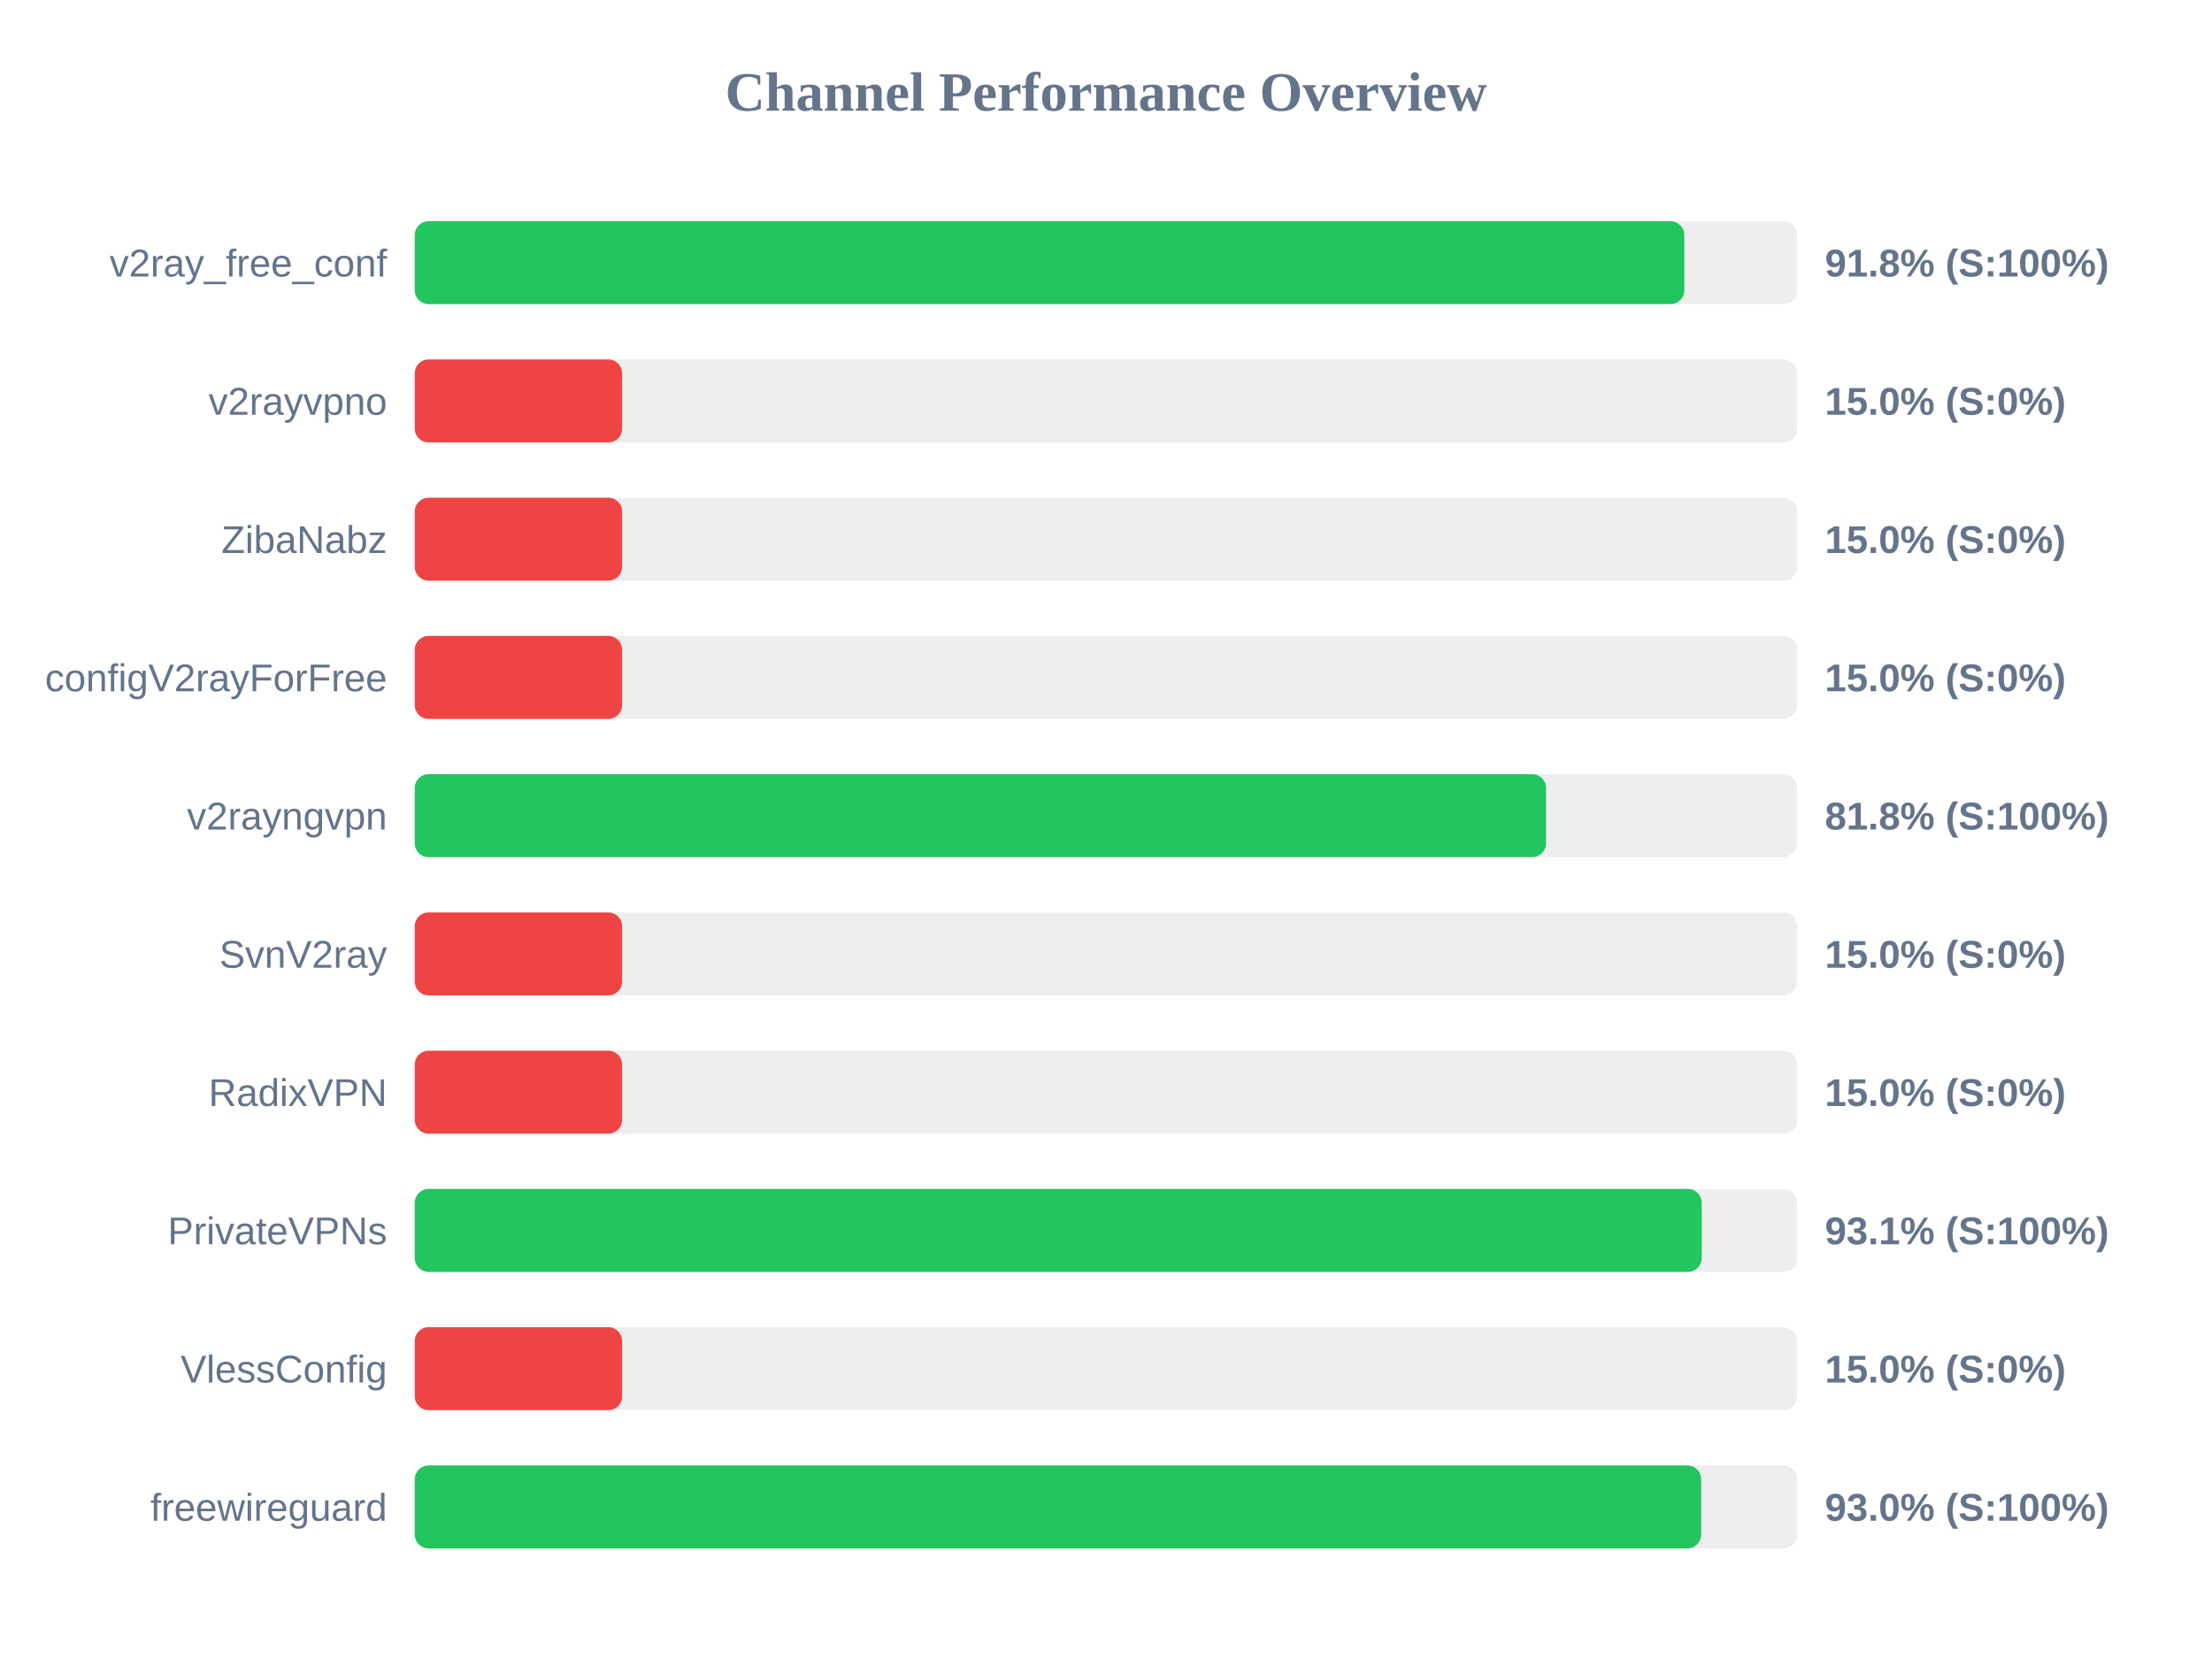
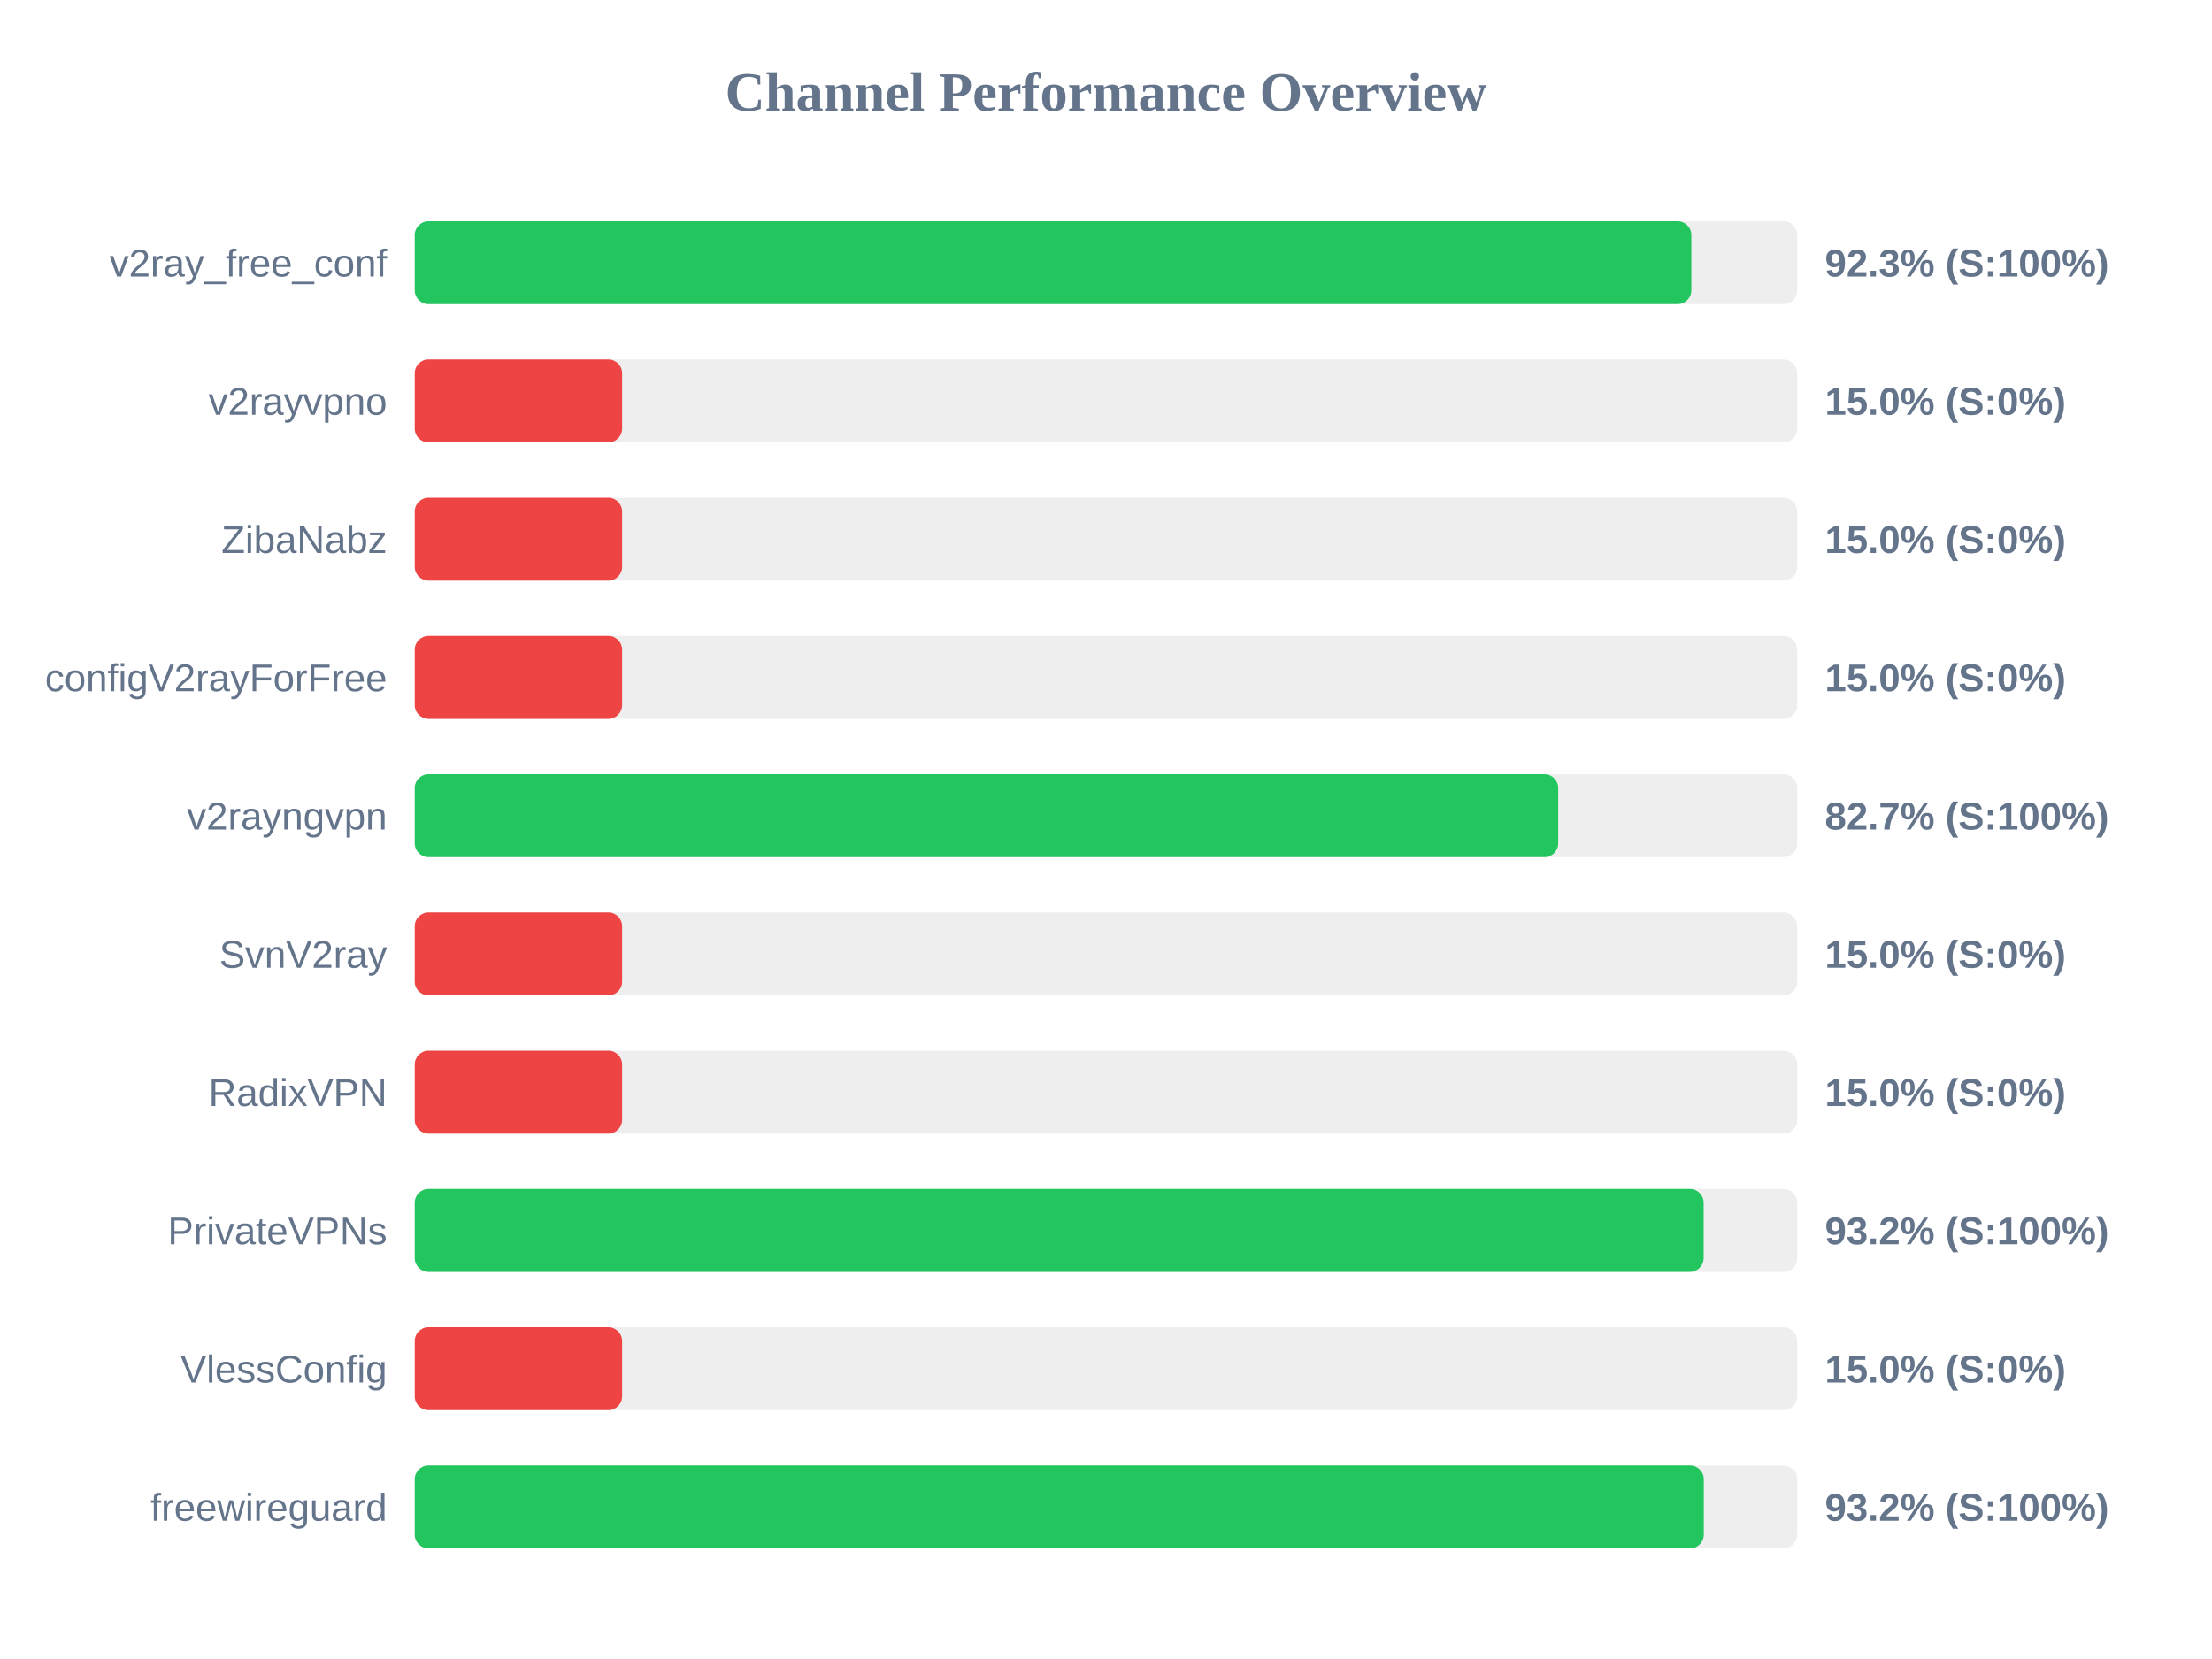
<svg xmlns="http://www.w3.org/2000/svg" width="800" height="600" version="1.1">
  <style>
        .row { font: 14px Arial; fill: #64748b; }
        .score { font: bold 14px Arial; fill: #64748b; }
    </style>
  <text x="400" y="40" text-anchor="middle" font-size="20px" font-weight="bold" fill="#64748b">Channel Performance Overview</text>
  <rect x="150" y="80" width="500" height="30" fill="#eee" rx="5" />
-   <rect x="150" y="80" width="459.15" height="30" fill="#22c55e" rx="5" />
+   <rect x="150" y="80" width="461.7" height="30" fill="#22c55e" rx="5" />
  <text x="140" y="100" text-anchor="end" class="row">v2ray_free_conf</text>
-   <text x="660" y="100" text-anchor="start" class="score">91.8% (S:100%)</text>
+   <text x="660" y="100" text-anchor="start" class="score">92.3% (S:100%)</text>
  <rect x="150" y="130" width="500" height="30" fill="#eee" rx="5" />
  <rect x="150" y="130" width="75.0" height="30" fill="#ef4444" rx="5" />
  <text x="140" y="150" text-anchor="end" class="row">v2rayvpno</text>
  <text x="660" y="150" text-anchor="start" class="score">15.0% (S:0%)</text>
  <rect x="150" y="180" width="500" height="30" fill="#eee" rx="5" />
  <rect x="150" y="180" width="75.0" height="30" fill="#ef4444" rx="5" />
  <text x="140" y="200" text-anchor="end" class="row">ZibaNabz</text>
  <text x="660" y="200" text-anchor="start" class="score">15.0% (S:0%)</text>
  <rect x="150" y="230" width="500" height="30" fill="#eee" rx="5" />
  <rect x="150" y="230" width="75.0" height="30" fill="#ef4444" rx="5" />
  <text x="140" y="250" text-anchor="end" class="row">configV2rayForFree</text>
  <text x="660" y="250" text-anchor="start" class="score">15.0% (S:0%)</text>
  <rect x="150" y="280" width="500" height="30" fill="#eee" rx="5" />
-   <rect x="150" y="280" width="409.15" height="30" fill="#22c55e" rx="5" />
+   <rect x="150" y="280" width="413.55" height="30" fill="#22c55e" rx="5" />
  <text x="140" y="300" text-anchor="end" class="row">v2rayngvpn</text>
-   <text x="660" y="300" text-anchor="start" class="score">81.8% (S:100%)</text>
+   <text x="660" y="300" text-anchor="start" class="score">82.7% (S:100%)</text>
  <rect x="150" y="330" width="500" height="30" fill="#eee" rx="5" />
  <rect x="150" y="330" width="75.0" height="30" fill="#ef4444" rx="5" />
  <text x="140" y="350" text-anchor="end" class="row">SvnV2ray</text>
  <text x="660" y="350" text-anchor="start" class="score">15.0% (S:0%)</text>
  <rect x="150" y="380" width="500" height="30" fill="#eee" rx="5" />
  <rect x="150" y="380" width="75.0" height="30" fill="#ef4444" rx="5" />
  <text x="140" y="400" text-anchor="end" class="row">RadixVPN</text>
  <text x="660" y="400" text-anchor="start" class="score">15.0% (S:0%)</text>
  <rect x="150" y="430" width="500" height="30" fill="#eee" rx="5" />
-   <rect x="150" y="430" width="465.45" height="30" fill="#22c55e" rx="5" />
+   <rect x="150" y="430" width="466.15" height="30" fill="#22c55e" rx="5" />
  <text x="140" y="450" text-anchor="end" class="row">PrivateVPNs</text>
-   <text x="660" y="450" text-anchor="start" class="score">93.1% (S:100%)</text>
+   <text x="660" y="450" text-anchor="start" class="score">93.2% (S:100%)</text>
  <rect x="150" y="480" width="500" height="30" fill="#eee" rx="5" />
  <rect x="150" y="480" width="75.0" height="30" fill="#ef4444" rx="5" />
  <text x="140" y="500" text-anchor="end" class="row">VlessConfig</text>
  <text x="660" y="500" text-anchor="start" class="score">15.0% (S:0%)</text>
  <rect x="150" y="530" width="500" height="30" fill="#eee" rx="5" />
-   <rect x="150" y="530" width="465.25" height="30" fill="#22c55e" rx="5" />
+   <rect x="150" y="530" width="466.2" height="30" fill="#22c55e" rx="5" />
  <text x="140" y="550" text-anchor="end" class="row">freewireguard</text>
-   <text x="660" y="550" text-anchor="start" class="score">93.0% (S:100%)</text>
+   <text x="660" y="550" text-anchor="start" class="score">93.2% (S:100%)</text>
</svg>
